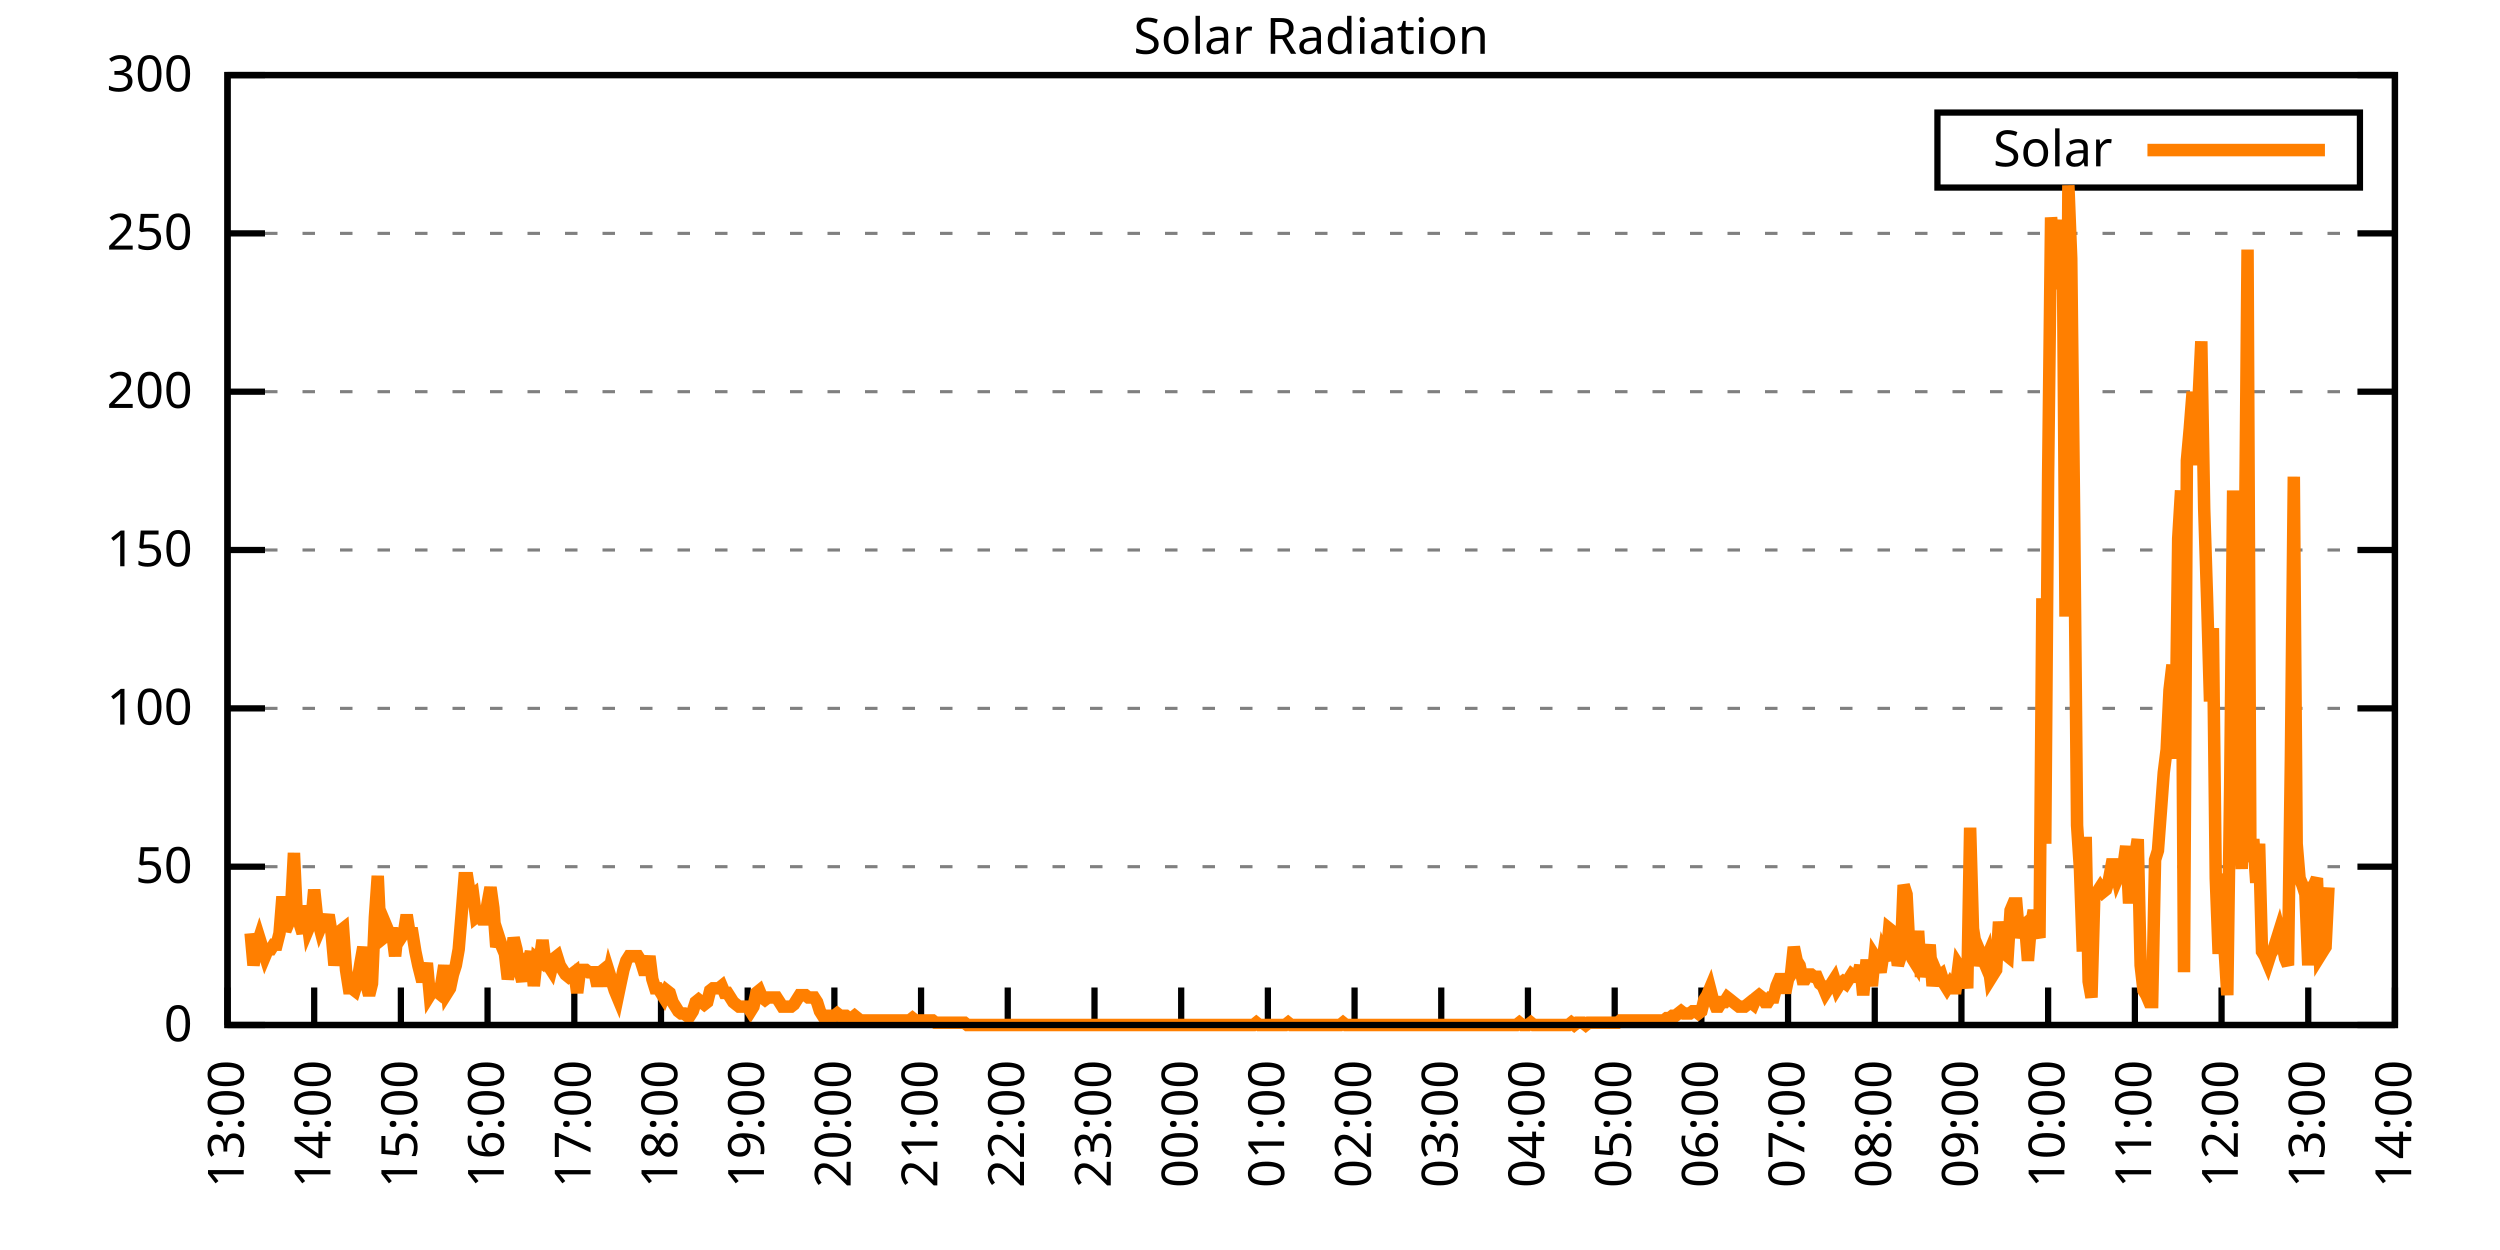
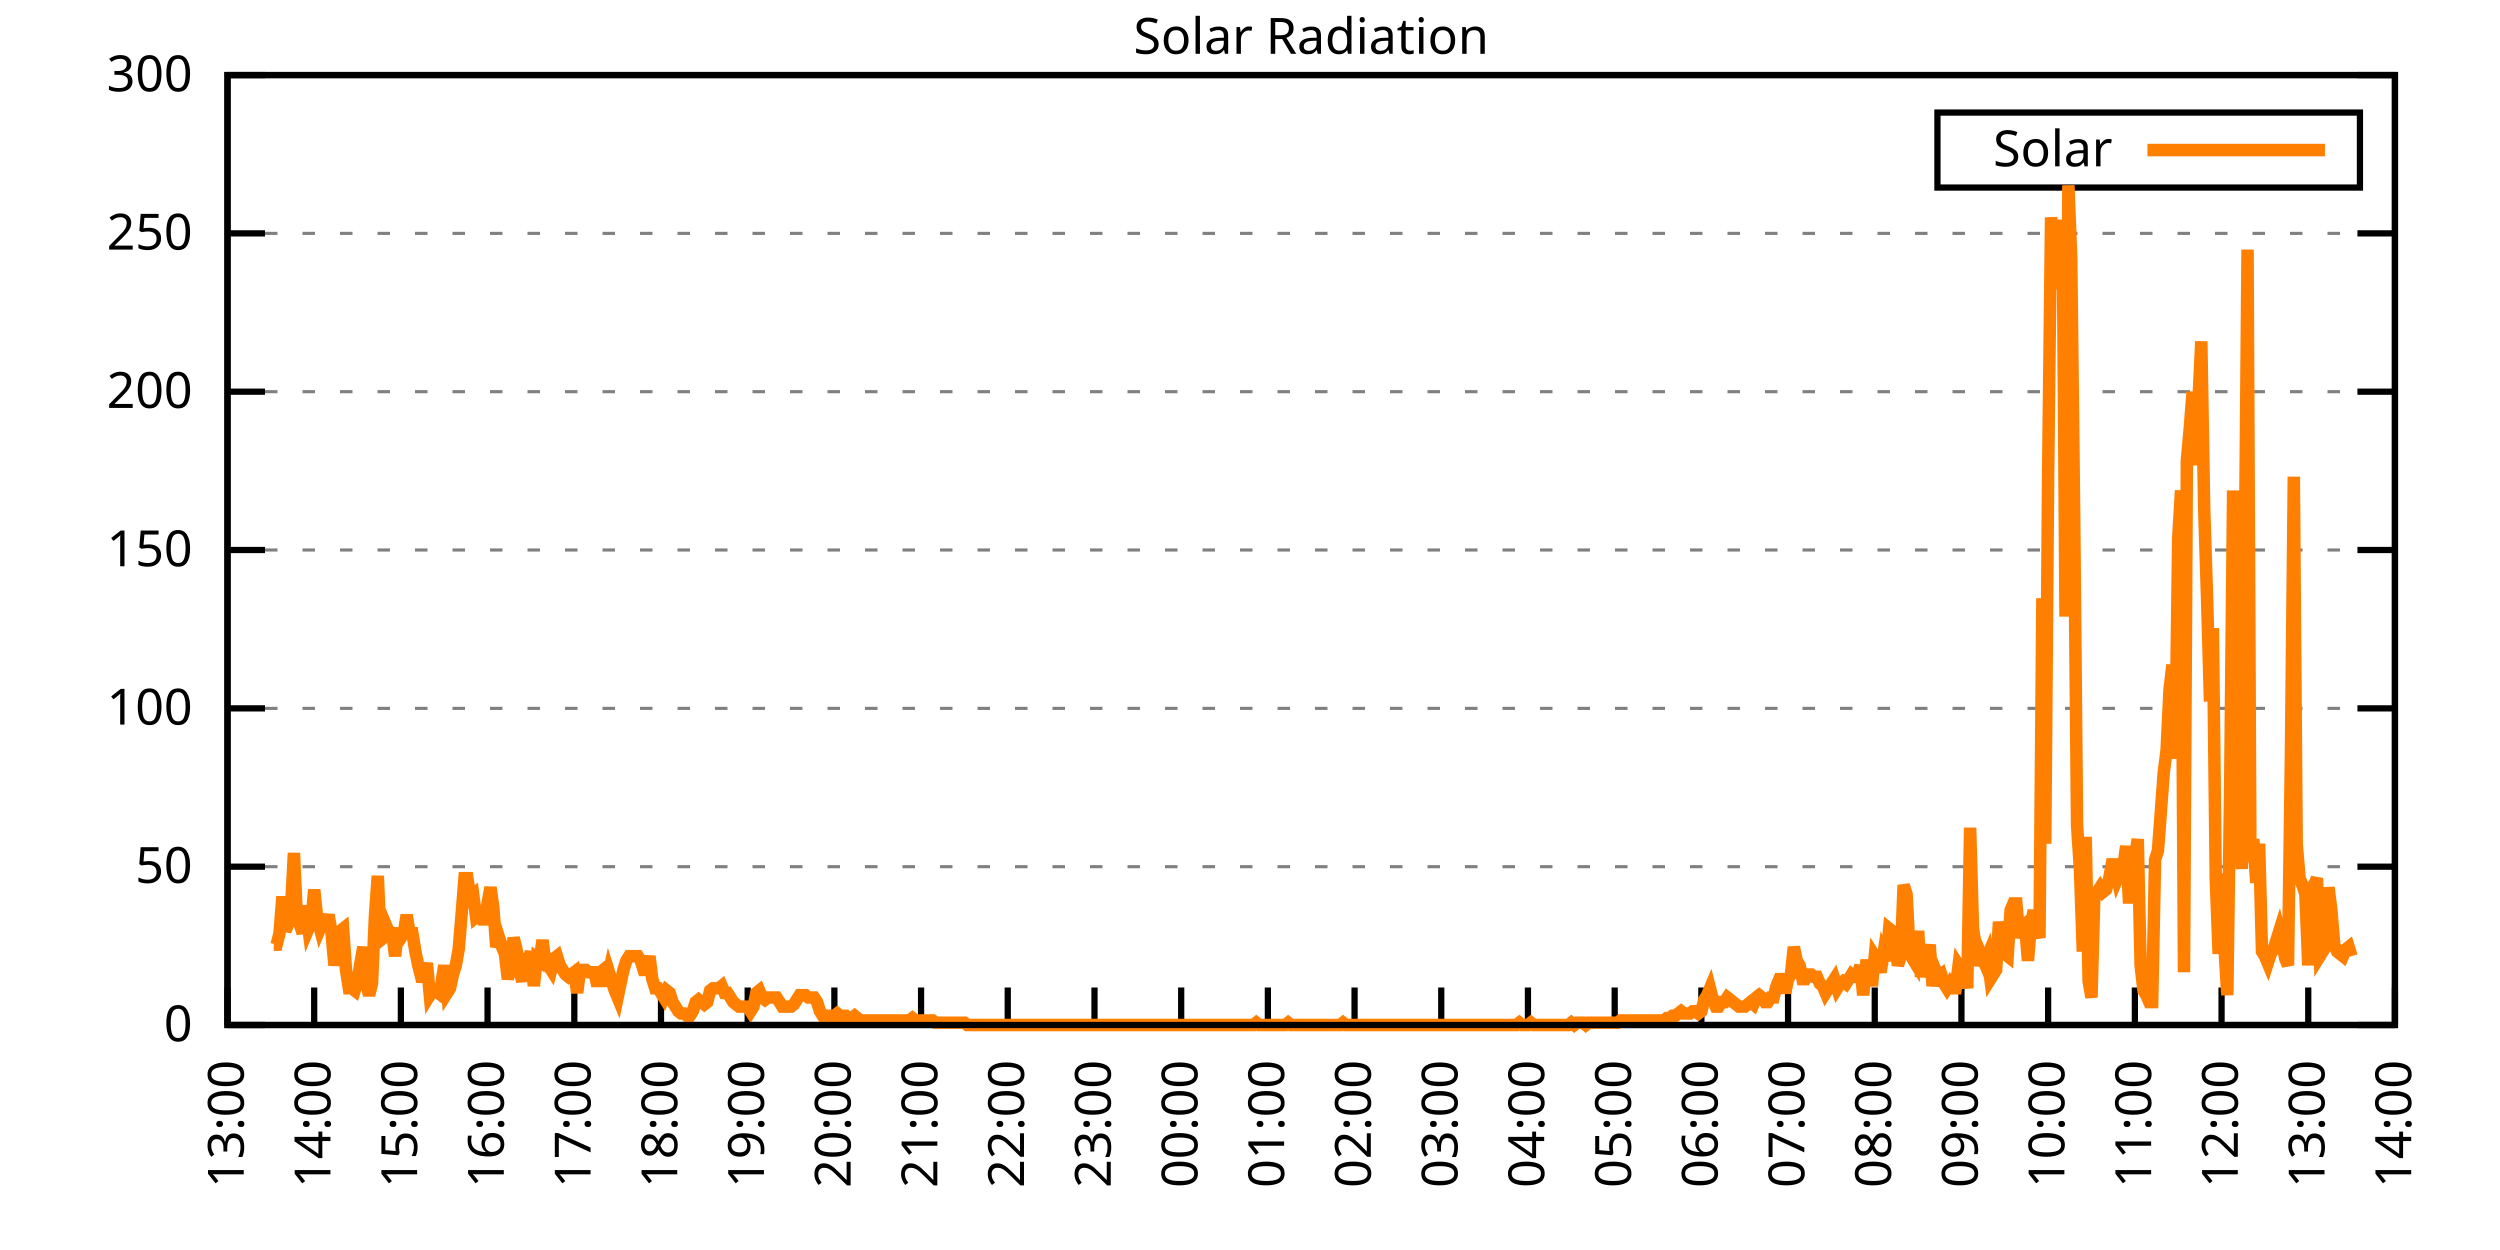
<svg xmlns="http://www.w3.org/2000/svg" xmlns:xlink="http://www.w3.org/1999/xlink" width="400" height="200" viewBox="0 0 400 200">
  <g id="gnuplot_canvas">
    <rect x="0" y="0" width="400" height="200" fill="none" />
    <defs>
      <circle id="gpDot" r="0.5" stroke-width="0.5" stroke="currentColor" />
      <path id="gpPt0" stroke-width="0.333" stroke="currentColor" d="M-1,0 h2 M0,-1 v2" />
      <path id="gpPt1" stroke-width="0.333" stroke="currentColor" d="M-1,-1 L1,1 M1,-1 L-1,1" />
      <path id="gpPt2" stroke-width="0.333" stroke="currentColor" d="M-1,0 L1,0 M0,-1 L0,1 M-1,-1 L1,1 M-1,1 L1,-1" />
      <rect id="gpPt3" stroke-width="0.333" stroke="currentColor" x="-1" y="-1" width="2" height="2" />
      <rect id="gpPt4" stroke-width="0.333" stroke="currentColor" fill="currentColor" x="-1" y="-1" width="2" height="2" />
      <circle id="gpPt5" stroke-width="0.333" stroke="currentColor" cx="0" cy="0" r="1" />
      <use xlink:href="#gpPt5" id="gpPt6" fill="currentColor" stroke="none" />
      <path id="gpPt7" stroke-width="0.333" stroke="currentColor" d="M0,-1.33 L-1.33,0.67 L1.33,0.67 z" />
      <use xlink:href="#gpPt7" id="gpPt8" fill="currentColor" stroke="none" />
      <use xlink:href="#gpPt7" id="gpPt9" stroke="currentColor" transform="rotate(180)" />
      <use xlink:href="#gpPt9" id="gpPt10" fill="currentColor" stroke="none" />
      <use xlink:href="#gpPt3" id="gpPt11" stroke="currentColor" transform="rotate(45)" />
      <use xlink:href="#gpPt11" id="gpPt12" fill="currentColor" stroke="none" />
      <path id="gpPt13" stroke-width="0.333" stroke="currentColor" d="M0,1.330 L1.265,0.411 L0.782,-1.067 L-0.782,-1.076 L-1.265,0.411 z" />
      <use xlink:href="#gpPt13" id="gpPt14" fill="currentColor" stroke="none" />
      <filter id="textbox" filterUnits="objectBoundingBox" x="0" y="0" height="1" width="1">
        <feFlood flood-color="white" flood-opacity="1" result="bgnd" />
        <feComposite in="SourceGraphic" in2="bgnd" operator="atop" />
      </filter>
      <filter id="greybox" filterUnits="objectBoundingBox" x="0" y="0" height="1" width="1">
        <feFlood flood-color="lightgrey" flood-opacity="1" result="grey" />
        <feComposite in="SourceGraphic" in2="grey" operator="atop" />
      </filter>
    </defs>
    <g fill="none" color="white" stroke="currentColor" stroke-width="1.00" stroke-linecap="butt" stroke-linejoin="miter">
</g>
    <g fill="none" color="black" stroke="currentColor" stroke-width="1.00" stroke-linecap="butt" stroke-linejoin="miter">
      <g stroke="none" shape-rendering="crispEdges">
        <polygon fill="rgb(255, 255, 255)" points="36.40,164.00 383.18,164.00 383.18,12.02 36.40,12.02 " />
      </g>
    </g>
    <g fill="none" color="black" stroke="currentColor" stroke-width="1.00" stroke-linecap="butt" stroke-linejoin="miter">
</g>
    <g fill="none" color="black" stroke="black" stroke-width="0.50" stroke-linecap="butt" stroke-linejoin="miter">
</g>
    <g fill="none" color="gray" stroke="currentColor" stroke-width="0.50" stroke-linecap="butt" stroke-linejoin="miter">
      <path stroke="gray" stroke-dasharray="2,4" class="gridline" d="M36.40,164.00 L383.19,164.00  " />
    </g>
    <g fill="none" color="gray" stroke="gray" stroke-width="1.00" stroke-linecap="butt" stroke-linejoin="miter">
</g>
    <g fill="none" color="black" stroke="currentColor" stroke-width="1.00" stroke-linecap="butt" stroke-linejoin="miter">
      <path stroke="black" d="M36.40,164.00 L42.40,164.00 M383.19,164.00 L377.19,164.00  " />
      <g transform="translate(30.80,166.60)" stroke="none" fill="black" font-family="Sans" font-size="8.00" text-anchor="end">
        <text>
          <tspan font-family="Sans"> 0</tspan>
        </text>
      </g>
    </g>
    <g fill="none" color="black" stroke="currentColor" stroke-width="1.00" stroke-linecap="butt" stroke-linejoin="miter">
</g>
    <g fill="none" color="black" stroke="black" stroke-width="0.50" stroke-linecap="butt" stroke-linejoin="miter">
</g>
    <g fill="none" color="gray" stroke="currentColor" stroke-width="0.50" stroke-linecap="butt" stroke-linejoin="miter">
      <path stroke="gray" stroke-dasharray="2,4" class="gridline" d="M36.40,138.67 L383.19,138.67  " />
    </g>
    <g fill="none" color="gray" stroke="gray" stroke-width="1.00" stroke-linecap="butt" stroke-linejoin="miter">
</g>
    <g fill="none" color="black" stroke="currentColor" stroke-width="1.00" stroke-linecap="butt" stroke-linejoin="miter">
      <path stroke="black" d="M36.40,138.67 L42.40,138.67 M383.19,138.67 L377.19,138.67  " />
      <g transform="translate(30.80,141.27)" stroke="none" fill="black" font-family="Sans" font-size="8.00" text-anchor="end">
        <text>
          <tspan font-family="Sans"> 50</tspan>
        </text>
      </g>
    </g>
    <g fill="none" color="black" stroke="currentColor" stroke-width="1.00" stroke-linecap="butt" stroke-linejoin="miter">
</g>
    <g fill="none" color="black" stroke="black" stroke-width="0.50" stroke-linecap="butt" stroke-linejoin="miter">
</g>
    <g fill="none" color="gray" stroke="currentColor" stroke-width="0.50" stroke-linecap="butt" stroke-linejoin="miter">
      <path stroke="gray" stroke-dasharray="2,4" class="gridline" d="M36.40,113.34 L383.19,113.34  " />
    </g>
    <g fill="none" color="gray" stroke="gray" stroke-width="1.00" stroke-linecap="butt" stroke-linejoin="miter">
</g>
    <g fill="none" color="black" stroke="currentColor" stroke-width="1.00" stroke-linecap="butt" stroke-linejoin="miter">
      <path stroke="black" d="M36.40,113.34 L42.40,113.34 M383.19,113.34 L377.19,113.34  " />
      <g transform="translate(30.80,115.94)" stroke="none" fill="black" font-family="Sans" font-size="8.00" text-anchor="end">
        <text>
          <tspan font-family="Sans"> 100</tspan>
        </text>
      </g>
    </g>
    <g fill="none" color="black" stroke="currentColor" stroke-width="1.00" stroke-linecap="butt" stroke-linejoin="miter">
</g>
    <g fill="none" color="black" stroke="black" stroke-width="0.50" stroke-linecap="butt" stroke-linejoin="miter">
</g>
    <g fill="none" color="gray" stroke="currentColor" stroke-width="0.50" stroke-linecap="butt" stroke-linejoin="miter">
      <path stroke="gray" stroke-dasharray="2,4" class="gridline" d="M36.40,88.00 L383.19,88.00  " />
    </g>
    <g fill="none" color="gray" stroke="gray" stroke-width="1.00" stroke-linecap="butt" stroke-linejoin="miter">
</g>
    <g fill="none" color="black" stroke="currentColor" stroke-width="1.00" stroke-linecap="butt" stroke-linejoin="miter">
      <path stroke="black" d="M36.40,88.00 L42.40,88.00 M383.19,88.00 L377.19,88.00  " />
      <g transform="translate(30.80,90.60)" stroke="none" fill="black" font-family="Sans" font-size="8.00" text-anchor="end">
        <text>
          <tspan font-family="Sans"> 150</tspan>
        </text>
      </g>
    </g>
    <g fill="none" color="black" stroke="currentColor" stroke-width="1.00" stroke-linecap="butt" stroke-linejoin="miter">
</g>
    <g fill="none" color="black" stroke="black" stroke-width="0.50" stroke-linecap="butt" stroke-linejoin="miter">
</g>
    <g fill="none" color="gray" stroke="currentColor" stroke-width="0.50" stroke-linecap="butt" stroke-linejoin="miter">
      <path stroke="gray" stroke-dasharray="2,4" class="gridline" d="M36.40,62.67 L383.19,62.67  " />
    </g>
    <g fill="none" color="gray" stroke="gray" stroke-width="1.00" stroke-linecap="butt" stroke-linejoin="miter">
</g>
    <g fill="none" color="black" stroke="currentColor" stroke-width="1.00" stroke-linecap="butt" stroke-linejoin="miter">
      <path stroke="black" d="M36.40,62.67 L42.40,62.67 M383.19,62.67 L377.19,62.67  " />
      <g transform="translate(30.80,65.27)" stroke="none" fill="black" font-family="Sans" font-size="8.00" text-anchor="end">
        <text>
          <tspan font-family="Sans"> 200</tspan>
        </text>
      </g>
    </g>
    <g fill="none" color="black" stroke="currentColor" stroke-width="1.00" stroke-linecap="butt" stroke-linejoin="miter">
</g>
    <g fill="none" color="black" stroke="black" stroke-width="0.50" stroke-linecap="butt" stroke-linejoin="miter">
</g>
    <g fill="none" color="gray" stroke="currentColor" stroke-width="0.50" stroke-linecap="butt" stroke-linejoin="miter">
      <path stroke="gray" stroke-dasharray="2,4" class="gridline" d="M36.40,37.34 L383.19,37.34  " />
    </g>
    <g fill="none" color="gray" stroke="gray" stroke-width="1.00" stroke-linecap="butt" stroke-linejoin="miter">
</g>
    <g fill="none" color="black" stroke="currentColor" stroke-width="1.00" stroke-linecap="butt" stroke-linejoin="miter">
      <path stroke="black" d="M36.40,37.34 L42.40,37.34 M383.19,37.34 L377.19,37.34  " />
      <g transform="translate(30.80,39.94)" stroke="none" fill="black" font-family="Sans" font-size="8.00" text-anchor="end">
        <text>
          <tspan font-family="Sans"> 250</tspan>
        </text>
      </g>
    </g>
    <g fill="none" color="black" stroke="currentColor" stroke-width="1.00" stroke-linecap="butt" stroke-linejoin="miter">
</g>
    <g fill="none" color="black" stroke="black" stroke-width="0.50" stroke-linecap="butt" stroke-linejoin="miter">
</g>
    <g fill="none" color="gray" stroke="currentColor" stroke-width="0.50" stroke-linecap="butt" stroke-linejoin="miter">
      <path stroke="gray" stroke-dasharray="2,4" class="gridline" d="M36.40,12.01 L383.19,12.01  " />
    </g>
    <g fill="none" color="gray" stroke="gray" stroke-width="1.00" stroke-linecap="butt" stroke-linejoin="miter">
</g>
    <g fill="none" color="black" stroke="currentColor" stroke-width="1.00" stroke-linecap="butt" stroke-linejoin="miter">
      <path stroke="black" d="M36.40,12.01 L42.40,12.01 M383.19,12.01 L377.19,12.01  " />
      <g transform="translate(30.80,14.61)" stroke="none" fill="black" font-family="Sans" font-size="8.00" text-anchor="end">
        <text>
          <tspan font-family="Sans"> 300</tspan>
        </text>
      </g>
    </g>
    <g fill="none" color="black" stroke="currentColor" stroke-width="1.00" stroke-linecap="butt" stroke-linejoin="miter">
      <path stroke="black" d="M36.40,164.00 L36.40,158.00  " />
      <g transform="translate(39.00,169.60) rotate(270.00)" stroke="none" fill="black" font-family="Sans" font-size="8.00" text-anchor="end">
        <text>
          <tspan font-family="Sans">13:00</tspan>
        </text>
      </g>
    </g>
    <g fill="none" color="black" stroke="currentColor" stroke-width="1.00" stroke-linecap="butt" stroke-linejoin="miter">
      <path stroke="black" d="M50.27,164.00 L50.27,158.00  " />
      <g transform="translate(52.87,169.60) rotate(270.00)" stroke="none" fill="black" font-family="Sans" font-size="8.00" text-anchor="end">
        <text>
          <tspan font-family="Sans">14:00</tspan>
        </text>
      </g>
    </g>
    <g fill="none" color="black" stroke="currentColor" stroke-width="1.00" stroke-linecap="butt" stroke-linejoin="miter">
      <path stroke="black" d="M64.14,164.00 L64.14,158.00  " />
      <g transform="translate(66.74,169.60) rotate(270.00)" stroke="none" fill="black" font-family="Sans" font-size="8.00" text-anchor="end">
        <text>
          <tspan font-family="Sans">15:00</tspan>
        </text>
      </g>
    </g>
    <g fill="none" color="black" stroke="currentColor" stroke-width="1.00" stroke-linecap="butt" stroke-linejoin="miter">
      <path stroke="black" d="M78.01,164.00 L78.01,158.00  " />
      <g transform="translate(80.61,169.60) rotate(270.00)" stroke="none" fill="black" font-family="Sans" font-size="8.00" text-anchor="end">
        <text>
          <tspan font-family="Sans">16:00</tspan>
        </text>
      </g>
    </g>
    <g fill="none" color="black" stroke="currentColor" stroke-width="1.00" stroke-linecap="butt" stroke-linejoin="miter">
      <path stroke="black" d="M91.89,164.00 L91.89,158.00  " />
      <g transform="translate(94.49,169.60) rotate(270.00)" stroke="none" fill="black" font-family="Sans" font-size="8.00" text-anchor="end">
        <text>
          <tspan font-family="Sans">17:00</tspan>
        </text>
      </g>
    </g>
    <g fill="none" color="black" stroke="currentColor" stroke-width="1.00" stroke-linecap="butt" stroke-linejoin="miter">
      <path stroke="black" d="M105.76,164.00 L105.76,158.00  " />
      <g transform="translate(108.36,169.60) rotate(270.00)" stroke="none" fill="black" font-family="Sans" font-size="8.00" text-anchor="end">
        <text>
          <tspan font-family="Sans">18:00</tspan>
        </text>
      </g>
    </g>
    <g fill="none" color="black" stroke="currentColor" stroke-width="1.00" stroke-linecap="butt" stroke-linejoin="miter">
      <path stroke="black" d="M119.63,164.00 L119.63,158.00  " />
      <g transform="translate(122.23,169.60) rotate(270.00)" stroke="none" fill="black" font-family="Sans" font-size="8.00" text-anchor="end">
        <text>
          <tspan font-family="Sans">19:00</tspan>
        </text>
      </g>
    </g>
    <g fill="none" color="black" stroke="currentColor" stroke-width="1.00" stroke-linecap="butt" stroke-linejoin="miter">
      <path stroke="black" d="M133.50,164.00 L133.50,158.00  " />
      <g transform="translate(136.10,169.60) rotate(270.00)" stroke="none" fill="black" font-family="Sans" font-size="8.00" text-anchor="end">
        <text>
          <tspan font-family="Sans">20:00</tspan>
        </text>
      </g>
    </g>
    <g fill="none" color="black" stroke="currentColor" stroke-width="1.00" stroke-linecap="butt" stroke-linejoin="miter">
      <path stroke="black" d="M147.37,164.00 L147.37,158.00  " />
      <g transform="translate(149.97,169.60) rotate(270.00)" stroke="none" fill="black" font-family="Sans" font-size="8.00" text-anchor="end">
        <text>
          <tspan font-family="Sans">21:00</tspan>
        </text>
      </g>
    </g>
    <g fill="none" color="black" stroke="currentColor" stroke-width="1.00" stroke-linecap="butt" stroke-linejoin="miter">
      <path stroke="black" d="M161.24,164.00 L161.24,158.00  " />
      <g transform="translate(163.84,169.60) rotate(270.00)" stroke="none" fill="black" font-family="Sans" font-size="8.00" text-anchor="end">
        <text>
          <tspan font-family="Sans">22:00</tspan>
        </text>
      </g>
    </g>
    <g fill="none" color="black" stroke="currentColor" stroke-width="1.00" stroke-linecap="butt" stroke-linejoin="miter">
      <path stroke="black" d="M175.12,164.00 L175.12,158.00  " />
      <g transform="translate(177.72,169.60) rotate(270.00)" stroke="none" fill="black" font-family="Sans" font-size="8.00" text-anchor="end">
        <text>
          <tspan font-family="Sans">23:00</tspan>
        </text>
      </g>
    </g>
    <g fill="none" color="black" stroke="currentColor" stroke-width="1.00" stroke-linecap="butt" stroke-linejoin="miter">
      <path stroke="black" d="M188.99,164.00 L188.99,158.00  " />
      <g transform="translate(191.59,169.60) rotate(270.00)" stroke="none" fill="black" font-family="Sans" font-size="8.00" text-anchor="end">
        <text>
          <tspan font-family="Sans">00:00</tspan>
        </text>
      </g>
    </g>
    <g fill="none" color="black" stroke="currentColor" stroke-width="1.00" stroke-linecap="butt" stroke-linejoin="miter">
      <path stroke="black" d="M202.86,164.00 L202.86,158.00  " />
      <g transform="translate(205.46,169.60) rotate(270.00)" stroke="none" fill="black" font-family="Sans" font-size="8.00" text-anchor="end">
        <text>
          <tspan font-family="Sans">01:00</tspan>
        </text>
      </g>
    </g>
    <g fill="none" color="black" stroke="currentColor" stroke-width="1.00" stroke-linecap="butt" stroke-linejoin="miter">
      <path stroke="black" d="M216.73,164.00 L216.73,158.00  " />
      <g transform="translate(219.33,169.60) rotate(270.00)" stroke="none" fill="black" font-family="Sans" font-size="8.00" text-anchor="end">
        <text>
          <tspan font-family="Sans">02:00</tspan>
        </text>
      </g>
    </g>
    <g fill="none" color="black" stroke="currentColor" stroke-width="1.00" stroke-linecap="butt" stroke-linejoin="miter">
      <path stroke="black" d="M230.60,164.00 L230.60,158.00  " />
      <g transform="translate(233.20,169.60) rotate(270.00)" stroke="none" fill="black" font-family="Sans" font-size="8.00" text-anchor="end">
        <text>
          <tspan font-family="Sans">03:00</tspan>
        </text>
      </g>
    </g>
    <g fill="none" color="black" stroke="currentColor" stroke-width="1.00" stroke-linecap="butt" stroke-linejoin="miter">
      <path stroke="black" d="M244.47,164.00 L244.47,158.00  " />
      <g transform="translate(247.07,169.60) rotate(270.00)" stroke="none" fill="black" font-family="Sans" font-size="8.00" text-anchor="end">
        <text>
          <tspan font-family="Sans">04:00</tspan>
        </text>
      </g>
    </g>
    <g fill="none" color="black" stroke="currentColor" stroke-width="1.00" stroke-linecap="butt" stroke-linejoin="miter">
      <path stroke="black" d="M258.35,164.00 L258.35,158.00  " />
      <g transform="translate(260.95,169.60) rotate(270.00)" stroke="none" fill="black" font-family="Sans" font-size="8.00" text-anchor="end">
        <text>
          <tspan font-family="Sans">05:00</tspan>
        </text>
      </g>
    </g>
    <g fill="none" color="black" stroke="currentColor" stroke-width="1.00" stroke-linecap="butt" stroke-linejoin="miter">
      <path stroke="black" d="M272.22,164.00 L272.22,158.00  " />
      <g transform="translate(274.82,169.60) rotate(270.00)" stroke="none" fill="black" font-family="Sans" font-size="8.00" text-anchor="end">
        <text>
          <tspan font-family="Sans">06:00</tspan>
        </text>
      </g>
    </g>
    <g fill="none" color="black" stroke="currentColor" stroke-width="1.00" stroke-linecap="butt" stroke-linejoin="miter">
      <path stroke="black" d="M286.09,164.00 L286.09,158.00  " />
      <g transform="translate(288.69,169.60) rotate(270.00)" stroke="none" fill="black" font-family="Sans" font-size="8.00" text-anchor="end">
        <text>
          <tspan font-family="Sans">07:00</tspan>
        </text>
      </g>
    </g>
    <g fill="none" color="black" stroke="currentColor" stroke-width="1.00" stroke-linecap="butt" stroke-linejoin="miter">
      <path stroke="black" d="M299.96,164.00 L299.96,158.00  " />
      <g transform="translate(302.56,169.60) rotate(270.00)" stroke="none" fill="black" font-family="Sans" font-size="8.00" text-anchor="end">
        <text>
          <tspan font-family="Sans">08:00</tspan>
        </text>
      </g>
    </g>
    <g fill="none" color="black" stroke="currentColor" stroke-width="1.00" stroke-linecap="butt" stroke-linejoin="miter">
      <path stroke="black" d="M313.83,164.00 L313.83,158.00  " />
      <g transform="translate(316.43,169.60) rotate(270.00)" stroke="none" fill="black" font-family="Sans" font-size="8.00" text-anchor="end">
        <text>
          <tspan font-family="Sans">09:00</tspan>
        </text>
      </g>
    </g>
    <g fill="none" color="black" stroke="currentColor" stroke-width="1.00" stroke-linecap="butt" stroke-linejoin="miter">
      <path stroke="black" d="M327.70,164.00 L327.70,158.00  " />
      <g transform="translate(330.30,169.60) rotate(270.00)" stroke="none" fill="black" font-family="Sans" font-size="8.00" text-anchor="end">
        <text>
          <tspan font-family="Sans">10:00</tspan>
        </text>
      </g>
    </g>
    <g fill="none" color="black" stroke="currentColor" stroke-width="1.00" stroke-linecap="butt" stroke-linejoin="miter">
      <path stroke="black" d="M341.58,164.00 L341.58,158.00  " />
      <g transform="translate(344.18,169.60) rotate(270.00)" stroke="none" fill="black" font-family="Sans" font-size="8.00" text-anchor="end">
        <text>
          <tspan font-family="Sans">11:00</tspan>
        </text>
      </g>
    </g>
    <g fill="none" color="black" stroke="currentColor" stroke-width="1.00" stroke-linecap="butt" stroke-linejoin="miter">
      <path stroke="black" d="M355.45,164.00 L355.45,158.00  " />
      <g transform="translate(358.05,169.60) rotate(270.00)" stroke="none" fill="black" font-family="Sans" font-size="8.00" text-anchor="end">
        <text>
          <tspan font-family="Sans">12:00</tspan>
        </text>
      </g>
    </g>
    <g fill="none" color="black" stroke="currentColor" stroke-width="1.00" stroke-linecap="butt" stroke-linejoin="miter">
      <path stroke="black" d="M369.32,164.00 L369.32,158.00  " />
      <g transform="translate(371.92,169.60) rotate(270.00)" stroke="none" fill="black" font-family="Sans" font-size="8.00" text-anchor="end">
        <text>
          <tspan font-family="Sans">13:00</tspan>
        </text>
      </g>
    </g>
    <g fill="none" color="black" stroke="currentColor" stroke-width="1.00" stroke-linecap="butt" stroke-linejoin="miter">
      <path stroke="black" d="M383.19,164.00 L383.19,158.00  " />
      <g transform="translate(385.79,169.60) rotate(270.00)" stroke="none" fill="black" font-family="Sans" font-size="8.00" text-anchor="end">
        <text>
          <tspan font-family="Sans">14:00</tspan>
        </text>
      </g>
    </g>
    <g fill="none" color="black" stroke="currentColor" stroke-width="1.00" stroke-linecap="butt" stroke-linejoin="miter">
</g>
    <g fill="none" color="black" stroke="currentColor" stroke-width="1.00" stroke-linecap="butt" stroke-linejoin="miter">
      <path stroke="black" d="M36.40,12.01 L36.40,164.00 L383.19,164.00 L383.19,12.01 L36.40,12.01 Z  " />
    </g>
    <g fill="none" color="black" stroke="currentColor" stroke-width="1.00" stroke-linecap="butt" stroke-linejoin="miter">
</g>
    <g fill="none" color="black" stroke="currentColor" stroke-width="1.00" stroke-linecap="butt" stroke-linejoin="miter">
      <path stroke="black" d="M309.99,30.01 L309.99,18.01 L377.59,18.01 L377.59,30.01 L309.99,30.01 Z  " />
    </g>
    <g id="Solar_Radiation_plot_1">
      <g fill="none" color="white" stroke="black" stroke-width="2.00" stroke-linecap="butt" stroke-linejoin="miter">
</g>
      <g fill="none" color="black" stroke="currentColor" stroke-width="2.00" stroke-linecap="butt" stroke-linejoin="miter">
        <g transform="translate(337.99,26.61)" stroke="none" fill="black" font-family="Sans" font-size="8.00" text-anchor="end">
          <text>
            <tspan font-family="Sans">Solar</tspan>
          </text>
        </g>
      </g>
      <g fill="none" color="black" stroke="currentColor" stroke-width="2.00" stroke-linecap="butt" stroke-linejoin="miter">
-         <path stroke="rgb(255, 127,   0)" d="M343.59,24.01 L371.99,24.01 M40.10,149.32 L40.56,154.46 L41.02,151.52 L41.49,150.05 L41.95,151.52 L42.41,152.99   L42.87,151.89 L43.34,151.89 L43.80,151.15 L44.26,151.15 L44.72,149.32 L45.19,143.44 L45.65,148.95 L46.11,147.85   L46.57,145.28 L47.03,136.47 L47.50,146.75 L47.96,147.85 L48.42,149.32 L48.88,144.91 L49.35,148.58 L49.81,147.48   L50.27,142.34 L50.73,146.75 L51.20,148.58 L51.66,147.48 L52.12,147.85 L52.58,146.38 L53.05,149.32 L53.51,154.46   L53.97,151.52 L54.43,148.95 L54.90,148.58 L55.36,155.19 L55.82,158.13 L56.28,158.13 L56.75,158.49 L57.21,157.03   L57.67,154.09 L58.13,151.52 L58.59,157.39 L59.06,159.23 L59.52,157.39 L59.98,146.75 L60.44,140.14 L60.91,150.42   L61.37,150.05 L61.83,148.22 L62.29,149.32 L62.76,149.32 L63.22,152.99 L63.68,148.58 L64.14,150.05 L64.61,149.32   L65.07,146.38 L65.53,149.32 L65.99,149.32 L66.46,152.25 L66.92,154.46 L67.38,156.29 L67.84,156.29 L68.30,154.09   L68.77,159.23 L69.23,158.49 L69.69,158.49 L70.15,158.86 L70.62,157.39 L71.08,154.46 L71.54,158.86 L72.00,158.13   L72.47,155.92 L72.93,154.46 L73.39,151.89 L73.85,146.38 L74.32,140.51 L74.78,140.51 L75.24,143.44 L75.70,143.08   L76.17,146.75 L76.63,146.38 L77.09,147.11 L77.55,147.11 L78.01,144.55 L78.48,141.98 L78.94,145.28 L79.40,151.52   L79.86,150.05 L80.33,151.52 L80.79,152.62 L81.25,156.66 L81.71,154.46 L82.18,150.05 L82.64,151.89 L83.10,155.19   L83.56,157.03 L84.03,152.62 L84.49,154.09 L84.95,152.25 L85.41,157.76 L85.88,153.35 L86.34,153.72 L86.80,150.42   L87.26,154.09 L87.72,154.46 L88.19,155.19 L88.65,153.35 L89.11,152.99 L89.57,154.46 L90.04,155.19 L90.50,155.92   L90.96,156.29 L91.42,155.92 L91.89,155.56 L92.35,158.86 L92.81,155.19 L93.27,155.19 L93.74,155.19 L94.20,155.56   L94.66,155.56 L95.12,155.56 L95.59,157.76 L96.05,155.56 L96.51,155.19 L96.97,157.76 L97.44,155.56 L97.90,157.03   L98.36,158.49 L98.82,159.60 L99.28,157.39 L99.75,155.19 L100.21,153.72 L100.67,152.99 L101.13,152.99 L101.60,152.99   L102.06,152.99 L102.52,153.72 L102.98,155.19 L103.45,155.19 L103.91,152.99 L104.37,156.66 L104.83,158.13 L105.30,158.13   L105.76,158.86 L106.22,159.60 L106.68,158.49 L107.15,158.86 L107.61,160.33 L108.07,161.06 L108.53,161.80 L108.99,162.16   L109.46,162.16 L109.92,162.53 L110.38,162.53 L110.84,161.80 L111.31,160.33 L111.77,159.96 L112.23,160.33 L112.69,160.70   L113.16,160.33 L113.62,158.49 L114.08,158.13 L114.54,158.13 L115.01,158.13 L115.47,157.76 L115.93,158.86 L116.39,158.86   L116.86,159.60 L117.32,160.33 L117.78,160.70 L118.24,161.06 L118.70,161.06 L119.17,161.06 L119.63,161.06 L120.09,161.80   L120.55,161.06 L121.02,158.86 L121.48,158.49 L121.94,159.60 L122.40,159.96 L122.87,159.60 L123.33,159.60 L123.79,159.60   L124.25,159.60 L124.72,160.33 L125.18,161.06 L125.64,161.06 L126.10,161.06 L126.57,161.06 L127.03,160.70 L127.49,159.96   L127.95,159.23 L128.41,159.23 L128.88,159.23 L129.34,159.60 L129.80,159.60 L130.26,159.60 L130.73,160.33 L131.19,161.80   L131.65,162.53 L132.11,162.53 L132.58,162.53 L133.04,162.53 L133.50,162.53 L133.96,162.16 L134.43,162.53 L134.89,162.53   L135.35,162.53 L135.81,162.90 L136.28,162.90 L136.74,162.53 L137.20,162.90 L137.66,163.27 L138.13,163.27 L138.59,163.27   L139.05,163.27 L139.51,163.27 L139.97,163.27 L140.44,163.27 L140.90,163.27 L141.36,163.27 L141.82,163.27 L142.29,163.27   L142.75,163.27 L143.21,163.27 L143.67,163.27 L144.14,163.27 L144.60,163.27 L145.06,163.27 L145.52,163.27 L145.99,162.90   L146.45,163.27 L146.91,163.27 L147.37,163.27 L147.84,163.27 L148.30,163.27 L148.76,163.27 L149.22,163.27 L149.68,163.63   L150.15,163.63 L150.61,163.63 L151.07,163.63 L151.53,163.63 L152.00,163.63 L152.46,163.63 L152.92,163.63 L153.38,163.63   L153.85,163.63 L154.31,163.63 L154.77,164.00 L155.23,164.00 L155.70,164.00 L156.16,164.00 L156.62,164.00 L157.08,164.00   L157.55,164.00 L158.01,164.00 L158.47,164.00 L158.93,164.00 L159.39,164.00 L159.86,164.00 L160.32,164.00 L160.78,164.00   L161.24,164.00 L161.71,164.00 L162.17,164.00 L162.63,164.00 L163.09,164.00 L163.56,164.00 L164.02,164.00 L164.48,164.00   L164.94,164.00 L165.41,164.00 L165.87,164.00 L166.33,164.00 L166.79,164.00 L167.26,164.00 L167.72,164.00 L168.18,164.00   L168.64,164.00 L169.10,164.00 L169.57,164.00 L170.03,164.00 L170.49,164.00 L170.95,164.00 L171.42,164.00 L171.88,164.00   L172.34,164.00 L172.80,164.00 L173.27,164.00 L173.73,164.00 L174.19,164.00 L174.65,164.00 L175.12,164.00 L175.58,164.00   L176.04,164.00 L176.50,164.00 L176.97,164.00 L177.43,164.00 L177.89,164.00 L178.35,164.00 L178.82,164.00 L179.28,164.00   L179.74,164.00 L180.20,164.00 L180.66,164.00 L181.13,164.00 L181.59,164.00 L182.05,164.00 L182.51,164.00 L182.98,164.00   L183.44,164.00 L183.90,164.00 L184.36,164.00 L184.83,164.00 L185.29,164.00 L185.75,164.00 L186.21,164.00 L186.68,164.00   L187.14,164.00 L187.60,164.00 L188.06,164.00 L188.53,164.00 L188.99,164.00 L189.45,164.00 L189.91,164.00 L190.37,164.00   L190.84,164.00 L191.30,164.00 L191.76,164.00 L192.22,164.00 L192.69,164.00 L193.15,164.00 L193.61,164.00 L194.07,164.00   L194.54,164.00 L195.00,164.00 L195.46,164.00 L195.92,164.00 L196.39,164.00 L196.85,164.00 L197.31,164.00 L197.77,164.00   L198.24,164.00 L198.70,164.00 L199.16,164.00 L199.62,164.00 L200.08,164.00 L200.55,164.00 L201.01,163.63 L201.47,164.00   L201.93,164.00 L202.40,164.00 L202.86,164.00 L203.32,164.00 L203.78,164.00 L204.25,164.00 L204.71,164.00 L205.17,164.00   L205.63,164.00 L206.10,163.63 L206.56,164.00 L207.02,164.00 L207.48,164.00 L207.95,164.00 L208.41,164.00 L208.87,164.00   L209.33,164.00 L209.80,164.00 L210.26,164.00 L210.72,164.00 L211.18,164.00 L211.64,164.00 L212.11,164.00 L212.57,164.00   L213.03,164.00 L213.49,164.00 L213.96,164.00 L214.42,164.00 L214.88,163.63 L215.34,164.00 L215.81,164.00 L216.27,164.00   L216.73,164.00 L217.19,164.00 L217.66,164.00 L218.12,164.00 L218.58,164.00 L219.04,164.00 L219.51,164.00 L219.97,164.00   L220.43,164.00 L220.89,164.00 L221.35,164.00 L221.82,164.00 L222.28,164.00 L222.74,164.00 L223.20,164.00 L223.67,164.00   L224.13,164.00 L224.59,164.00 L225.05,164.00 L225.52,164.00 L225.98,164.00 L226.44,164.00 L226.90,164.00 L227.37,164.00   L227.83,164.00 L228.29,164.00 L228.75,164.00 L229.22,164.00 L229.68,164.00 L230.14,164.00 L230.60,164.00 L231.06,164.00   L231.53,164.00 L231.99,164.00 L232.45,164.00 L232.91,164.00 L233.38,164.00 L233.84,164.00 L234.30,164.00 L234.76,164.00   L235.23,164.00 L235.69,164.00 L236.15,164.00 L236.61,164.00 L237.08,164.00 L237.54,164.00 L238.00,164.00 L238.46,164.00   L238.93,164.00 L239.39,164.00 L239.85,164.00 L240.31,164.00 L240.77,164.00 L241.24,164.00 L241.70,164.00 L242.16,164.00   L242.62,164.00 L243.09,163.63 L243.55,164.00 L244.01,164.00 L244.47,164.00 L244.94,163.63 L245.40,164.00 L245.86,164.00   L246.32,164.00 L246.79,164.00 L247.25,164.00 L247.71,164.00 L248.17,164.00 L248.64,164.00 L249.10,164.00 L249.56,164.00   L250.02,164.00 L250.49,164.00 L250.95,164.00 L251.41,163.63 L251.87,164.00 L252.33,163.63 L252.80,163.63 L253.26,163.63   L253.72,164.00 L254.18,163.63 L254.65,163.63 L255.11,163.63 L255.57,163.63 L256.03,163.63 L256.50,163.63 L256.96,163.63   L257.42,163.63 L257.88,163.63 L258.35,163.63 L258.81,163.63 L259.27,163.27 L259.73,163.27 L260.20,163.27 L260.66,163.27   L261.12,163.27 L261.58,163.27 L262.04,163.27 L262.51,163.27 L262.97,163.27 L263.43,163.27 L263.89,163.27 L264.36,163.27   L264.82,163.27 L265.28,163.27 L265.74,163.27 L266.21,163.27 L266.67,162.90 L267.13,162.90 L267.59,162.53 L268.06,162.53   L268.52,162.16 L268.98,161.80 L269.44,162.16 L269.91,162.16 L270.37,162.16 L270.83,161.80 L271.29,161.80 L271.75,162.16   L272.22,161.80 L272.68,159.96 L273.14,159.23 L273.60,158.13 L274.07,159.96 L274.53,161.06 L274.99,161.06 L275.45,160.33   L275.92,160.33 L276.38,159.60 L276.84,159.96 L277.30,160.33 L277.77,160.70 L278.23,161.06 L278.69,161.06 L279.15,161.06   L279.62,160.70 L280.08,160.33 L280.54,160.70 L281.00,159.60 L281.46,159.23 L281.93,159.60 L282.39,160.33 L282.85,160.33   L283.31,159.60 L283.78,159.60 L284.24,157.76 L284.70,156.66 L285.16,156.66 L285.63,158.86 L286.09,156.66 L286.55,155.92   L287.01,151.52 L287.48,153.72 L287.94,154.46 L288.40,156.66 L288.86,156.66 L289.33,155.92 L289.79,155.92 L290.25,156.29   L290.71,156.29 L291.18,157.39 L291.64,157.76 L292.10,158.86 L292.56,158.13 L293.02,157.39 L293.49,156.66 L293.95,158.13   L294.41,157.39 L294.87,157.03 L295.34,157.39 L295.80,156.66 L296.26,155.92 L296.72,156.29 L297.19,156.29 L297.65,154.46   L298.11,159.23 L298.57,154.46 L299.04,154.46 L299.50,157.76 L299.96,152.99 L300.42,153.72 L300.89,155.56 L301.35,152.62   L301.81,153.72 L302.27,148.58 L302.73,148.95 L303.20,150.79 L303.66,154.46 L304.12,152.99 L304.58,141.61 L305.05,143.08   L305.51,151.89 L305.97,153.35 L306.43,154.09 L306.90,148.95 L307.36,156.29 L307.82,153.72 L308.28,153.72 L308.75,151.15   L309.21,157.76 L309.67,155.19 L310.13,156.29 L310.60,155.92 L311.06,157.39 L311.52,158.13 L311.98,157.39 L312.44,158.13   L312.91,158.13 L313.37,154.46 L313.83,155.19 L314.29,154.82 L314.76,158.13 L315.22,132.43 L315.68,148.58 L316.14,151.52   L316.61,154.46 L317.07,152.99 L317.53,154.09 L317.99,152.99 L318.46,156.66 L318.92,155.92 L319.38,155.19 L319.84,147.48   L320.31,151.52 L320.77,152.62 L321.23,152.99 L321.69,145.65 L322.15,144.55 L322.62,144.55 L323.08,150.05 L323.54,148.22   L324.00,147.85 L324.47,153.72 L324.93,148.22 L325.39,145.65 L325.85,148.58 L326.32,150.05 L326.78,95.72 L327.24,135.00   L327.70,75.90 L328.17,34.79 L328.63,39.19 L329.09,46.17 L329.55,44.33 L330.02,35.16 L330.48,98.66 L330.94,29.65   L331.40,41.40 L331.87,82.88 L332.33,132.06 L332.79,139.04 L333.25,152.25 L333.71,133.90 L334.18,157.03 L334.64,159.60   L335.10,143.08 L335.56,142.71 L336.03,141.98 L336.49,142.71 L336.95,142.34 L337.41,140.87 L337.88,138.30 L338.34,138.30   L338.80,140.51 L339.26,139.41 L339.73,138.67 L340.19,135.37 L340.65,144.55 L341.11,137.57 L341.58,137.20 L342.04,134.27   L342.50,154.46 L342.96,158.49 L343.42,159.23 L343.89,160.33 L344.35,160.33 L344.81,137.57 L345.27,136.10 L345.74,129.86   L346.20,123.62 L346.66,119.95 L347.12,110.41 L347.59,106.37 L348.05,121.42 L348.51,86.18 L348.97,78.47 L349.44,155.56   L349.90,73.70 L350.36,68.56 L350.82,62.69 L351.29,74.43 L351.75,64.16 L352.21,54.61 L352.67,81.41 L353.13,95.72   L353.60,112.24 L354.06,100.50 L354.52,140.51 L354.98,152.62 L355.45,139.77 L355.91,151.52 L356.37,159.23 L356.83,125.46   L357.30,78.47 L357.76,123.62 L358.22,126.93 L358.68,139.04 L359.15,92.42 L359.61,39.93 L360.07,137.94 L360.53,134.27   L361.00,141.24 L361.46,135.00 L361.92,152.25 L362.38,152.99 L362.84,154.09 L363.31,152.62 L363.77,151.89 L364.23,150.42   L364.69,148.95 L365.16,150.79 L365.62,153.35 L366.08,154.46 L366.54,121.42 L367.01,76.27 L367.47,135.00 L367.93,140.51   L368.39,141.61 L368.86,143.08 L369.32,154.46 L369.78,141.98 L370.24,141.61 L370.71,140.51 L371.17,152.99 L371.63,152.25   L372.09,151.52 L372.56,141.98  " />
+         <path stroke="rgb(255, 127,   0)" d="M343.59,24.01 L371.99,24.01 M43.80,151.15 L44.26,151.15 L44.72,149.32 L45.19,143.44 L45.65,148.95 L46.11,147.85   L46.57,145.28 L47.03,136.47 L47.50,146.75 L47.96,147.85 L48.42,149.32 L48.88,144.91 L49.35,148.58 L49.81,147.48   L50.27,142.34 L50.73,146.75 L51.20,148.58 L51.66,147.48 L52.12,147.85 L52.58,146.38 L53.05,149.32 L53.51,154.46   L53.97,151.52 L54.43,148.95 L54.90,148.58 L55.36,155.19 L55.82,158.13 L56.28,158.13 L56.75,158.49 L57.21,157.03   L57.67,154.09 L58.13,151.52 L58.59,157.39 L59.06,159.23 L59.52,157.39 L59.98,146.75 L60.44,140.14 L60.91,150.42   L61.37,150.05 L61.83,148.22 L62.29,149.32 L62.76,149.32 L63.22,152.99 L63.68,148.58 L64.14,150.05 L64.61,149.32   L65.07,146.38 L65.53,149.32 L65.99,149.32 L66.46,152.25 L66.92,154.46 L67.38,156.29 L67.84,156.29 L68.30,154.09   L68.77,159.23 L69.23,158.49 L69.69,158.49 L70.15,158.86 L70.62,157.39 L71.08,154.46 L71.54,158.86 L72.00,158.13   L72.47,155.92 L72.93,154.46 L73.39,151.89 L73.85,146.38 L74.32,140.51 L74.78,140.51 L75.24,143.44 L75.70,143.08   L76.17,146.75 L76.63,146.38 L77.09,147.11 L77.55,147.11 L78.01,144.55 L78.48,141.98 L78.94,145.28 L79.40,151.52   L79.86,150.05 L80.33,151.52 L80.79,152.62 L81.25,156.66 L81.71,154.46 L82.18,150.05 L82.64,151.89 L83.10,155.19   L83.56,157.03 L84.03,152.62 L84.49,154.09 L84.95,152.25 L85.41,157.76 L85.88,153.35 L86.34,153.72 L86.80,150.42   L87.26,154.09 L87.72,154.46 L88.19,155.19 L88.65,153.35 L89.11,152.99 L89.57,154.46 L90.04,155.19 L90.50,155.92   L90.96,156.29 L91.42,155.92 L91.89,155.56 L92.35,158.86 L92.81,155.19 L93.27,155.19 L93.74,155.19 L94.20,155.56   L94.66,155.56 L95.12,155.56 L95.59,157.76 L96.05,155.56 L96.51,155.19 L96.97,157.76 L97.44,155.56 L97.90,157.03   L98.36,158.49 L98.82,159.60 L99.28,157.39 L99.75,155.19 L100.21,153.72 L100.67,152.99 L101.13,152.99 L101.60,152.99   L102.06,152.99 L102.52,153.72 L102.98,155.19 L103.45,155.19 L103.91,152.99 L104.37,156.66 L104.83,158.13 L105.30,158.13   L105.76,158.86 L106.22,159.60 L106.68,158.49 L107.15,158.86 L107.61,160.33 L108.07,161.06 L108.53,161.80 L108.99,162.16   L109.46,162.16 L109.92,162.53 L110.38,162.53 L110.84,161.80 L111.31,160.33 L111.77,159.96 L112.23,160.33 L112.69,160.70   L113.16,160.33 L113.62,158.49 L114.08,158.13 L114.54,158.13 L115.01,158.13 L115.47,157.76 L115.93,158.86 L116.39,158.86   L116.86,159.60 L117.32,160.33 L117.78,160.70 L118.24,161.06 L118.70,161.06 L119.17,161.06 L119.63,161.06 L120.09,161.80   L120.55,161.06 L121.02,158.86 L121.48,158.49 L121.94,159.60 L122.40,159.96 L122.87,159.60 L123.33,159.60 L123.79,159.60   L124.25,159.60 L124.72,160.33 L125.18,161.06 L125.64,161.06 L126.10,161.06 L126.57,161.06 L127.03,160.70 L127.49,159.96   L127.95,159.23 L128.41,159.23 L128.88,159.23 L129.34,159.60 L129.80,159.60 L130.26,159.60 L130.73,160.33 L131.19,161.80   L131.65,162.53 L132.11,162.53 L132.58,162.53 L133.04,162.53 L133.50,162.53 L133.96,162.16 L134.43,162.53 L134.89,162.53   L135.35,162.53 L135.81,162.90 L136.28,162.90 L136.74,162.53 L137.20,162.90 L137.66,163.27 L138.13,163.27 L138.59,163.27   L139.05,163.27 L139.51,163.27 L139.97,163.27 L140.44,163.27 L140.90,163.27 L141.36,163.27 L141.82,163.27 L142.29,163.27   L142.75,163.27 L143.21,163.27 L143.67,163.27 L144.14,163.27 L144.60,163.27 L145.06,163.27 L145.52,163.27 L145.99,162.90   L146.45,163.27 L146.91,163.27 L147.37,163.27 L147.84,163.27 L148.30,163.27 L148.76,163.27 L149.22,163.27 L149.68,163.63   L150.15,163.63 L150.61,163.63 L151.07,163.63 L151.53,163.63 L152.00,163.63 L152.46,163.63 L152.92,163.63 L153.38,163.63   L153.85,163.63 L154.31,163.63 L154.77,164.00 L155.23,164.00 L155.70,164.00 L156.16,164.00 L156.62,164.00 L157.08,164.00   L157.55,164.00 L158.01,164.00 L158.47,164.00 L158.93,164.00 L159.39,164.00 L159.86,164.00 L160.32,164.00 L160.78,164.00   L161.24,164.00 L161.71,164.00 L162.17,164.00 L162.63,164.00 L163.09,164.00 L163.56,164.00 L164.02,164.00 L164.48,164.00   L164.94,164.00 L165.41,164.00 L165.87,164.00 L166.33,164.00 L166.79,164.00 L167.26,164.00 L167.72,164.00 L168.18,164.00   L168.64,164.00 L169.10,164.00 L169.57,164.00 L170.03,164.00 L170.49,164.00 L170.95,164.00 L171.42,164.00 L171.88,164.00   L172.34,164.00 L172.80,164.00 L173.27,164.00 L173.73,164.00 L174.19,164.00 L174.65,164.00 L175.12,164.00 L175.58,164.00   L176.04,164.00 L176.50,164.00 L176.97,164.00 L177.43,164.00 L177.89,164.00 L178.35,164.00 L178.82,164.00 L179.28,164.00   L179.74,164.00 L180.20,164.00 L180.66,164.00 L181.13,164.00 L181.59,164.00 L182.05,164.00 L182.51,164.00 L182.98,164.00   L183.44,164.00 L183.90,164.00 L184.36,164.00 L184.83,164.00 L185.29,164.00 L185.75,164.00 L186.21,164.00 L186.68,164.00   L187.14,164.00 L187.60,164.00 L188.06,164.00 L188.53,164.00 L188.99,164.00 L189.45,164.00 L189.91,164.00 L190.37,164.00   L190.84,164.00 L191.30,164.00 L191.76,164.00 L192.22,164.00 L192.69,164.00 L193.15,164.00 L193.61,164.00 L194.07,164.00   L194.54,164.00 L195.00,164.00 L195.46,164.00 L195.92,164.00 L196.39,164.00 L196.85,164.00 L197.31,164.00 L197.77,164.00   L198.24,164.00 L198.70,164.00 L199.16,164.00 L199.62,164.00 L200.08,164.00 L200.55,164.00 L201.01,163.63 L201.47,164.00   L201.93,164.00 L202.40,164.00 L202.86,164.00 L203.32,164.00 L203.78,164.00 L204.25,164.00 L204.71,164.00 L205.17,164.00   L205.63,164.00 L206.10,163.63 L206.56,164.00 L207.02,164.00 L207.48,164.00 L207.95,164.00 L208.41,164.00 L208.87,164.00   L209.33,164.00 L209.80,164.00 L210.26,164.00 L210.72,164.00 L211.18,164.00 L211.64,164.00 L212.11,164.00 L212.57,164.00   L213.03,164.00 L213.49,164.00 L213.96,164.00 L214.42,164.00 L214.88,163.63 L215.34,164.00 L215.81,164.00 L216.27,164.00   L216.73,164.00 L217.19,164.00 L217.66,164.00 L218.12,164.00 L218.58,164.00 L219.04,164.00 L219.51,164.00 L219.97,164.00   L220.43,164.00 L220.89,164.00 L221.35,164.00 L221.82,164.00 L222.28,164.00 L222.74,164.00 L223.20,164.00 L223.67,164.00   L224.13,164.00 L224.59,164.00 L225.05,164.00 L225.52,164.00 L225.98,164.00 L226.44,164.00 L226.90,164.00 L227.37,164.00   L227.83,164.00 L228.29,164.00 L228.75,164.00 L229.22,164.00 L229.68,164.00 L230.14,164.00 L230.60,164.00 L231.06,164.00   L231.53,164.00 L231.99,164.00 L232.45,164.00 L232.91,164.00 L233.38,164.00 L233.84,164.00 L234.30,164.00 L234.76,164.00   L235.23,164.00 L235.69,164.00 L236.15,164.00 L236.61,164.00 L237.08,164.00 L237.54,164.00 L238.00,164.00 L238.46,164.00   L238.93,164.00 L239.39,164.00 L239.85,164.00 L240.31,164.00 L240.77,164.00 L241.24,164.00 L241.70,164.00 L242.16,164.00   L242.62,164.00 L243.09,163.63 L243.55,164.00 L244.01,164.00 L244.47,164.00 L244.94,163.63 L245.40,164.00 L245.86,164.00   L246.32,164.00 L246.79,164.00 L247.25,164.00 L247.71,164.00 L248.17,164.00 L248.64,164.00 L249.10,164.00 L249.56,164.00   L250.02,164.00 L250.49,164.00 L250.95,164.00 L251.41,163.63 L251.87,164.00 L252.33,163.63 L252.80,163.63 L253.26,163.63   L253.72,164.00 L254.18,163.63 L254.65,163.63 L255.11,163.63 L255.57,163.63 L256.03,163.63 L256.50,163.63 L256.96,163.63   L257.42,163.63 L257.88,163.63 L258.35,163.63 L258.81,163.63 L259.27,163.27 L259.73,163.27 L260.20,163.27 L260.66,163.27   L261.12,163.27 L261.58,163.27 L262.04,163.27 L262.51,163.27 L262.97,163.27 L263.43,163.27 L263.89,163.27 L264.36,163.27   L264.82,163.27 L265.28,163.27 L265.74,163.27 L266.21,163.27 L266.67,162.90 L267.13,162.90 L267.59,162.53 L268.06,162.53   L268.52,162.16 L268.98,161.80 L269.44,162.16 L269.91,162.16 L270.37,162.16 L270.83,161.80 L271.29,161.80 L271.75,162.16   L272.22,161.80 L272.68,159.96 L273.14,159.23 L273.60,158.13 L274.07,159.96 L274.53,161.06 L274.99,161.06 L275.45,160.33   L275.92,160.33 L276.38,159.60 L276.84,159.96 L277.30,160.33 L277.77,160.70 L278.23,161.06 L278.69,161.06 L279.15,161.06   L279.62,160.70 L280.08,160.33 L280.54,160.70 L281.00,159.60 L281.46,159.23 L281.93,159.60 L282.39,160.33 L282.85,160.33   L283.31,159.60 L283.78,159.60 L284.24,157.76 L284.70,156.66 L285.16,156.66 L285.63,158.86 L286.09,156.66 L286.55,155.92   L287.01,151.52 L287.48,153.72 L287.94,154.46 L288.40,156.66 L288.86,156.66 L289.33,155.92 L289.79,155.92 L290.25,156.29   L290.71,156.29 L291.18,157.39 L291.64,157.76 L292.10,158.86 L292.56,158.13 L293.02,157.39 L293.49,156.66 L293.95,158.13   L294.41,157.39 L294.87,157.03 L295.34,157.39 L295.80,156.66 L296.26,155.92 L296.72,156.29 L297.19,156.29 L297.65,154.46   L298.11,159.23 L298.57,154.46 L299.04,154.46 L299.50,157.76 L299.96,152.99 L300.42,153.72 L300.89,155.56 L301.35,152.62   L301.81,153.72 L302.27,148.58 L302.73,148.95 L303.20,150.79 L303.66,154.46 L304.12,152.99 L304.58,141.61 L305.05,143.08   L305.51,151.89 L305.97,153.35 L306.43,154.09 L306.90,148.95 L307.36,156.29 L307.82,153.72 L308.28,153.72 L308.75,151.15   L309.21,157.76 L309.67,155.19 L310.13,156.29 L310.60,155.92 L311.06,157.39 L311.52,158.13 L311.98,157.39 L312.44,158.13   L312.91,158.13 L313.37,154.46 L313.83,155.19 L314.29,154.82 L314.76,158.13 L315.22,132.43 L315.68,148.58 L316.14,151.52   L316.61,154.46 L317.07,152.99 L317.53,154.09 L317.99,152.99 L318.46,156.66 L318.92,155.92 L319.38,155.19 L319.84,147.48   L320.31,151.52 L320.77,152.62 L321.23,152.99 L321.69,145.65 L322.15,144.55 L322.62,144.55 L323.08,150.05 L323.54,148.22   L324.00,147.85 L324.47,153.72 L324.93,148.22 L325.39,145.65 L325.85,148.58 L326.32,150.05 L326.78,95.72 L327.24,135.00   L327.70,75.90 L328.17,34.79 L328.63,39.19 L329.09,46.17 L329.55,44.33 L330.02,35.16 L330.48,98.66 L330.94,29.65   L331.40,41.40 L331.87,82.88 L332.33,132.06 L332.79,139.04 L333.25,152.25 L333.71,133.90 L334.18,157.03 L334.64,159.60   L335.10,143.08 L335.56,142.71 L336.03,141.98 L336.49,142.71 L336.95,142.34 L337.41,140.87 L337.88,138.30 L338.34,138.30   L338.80,140.51 L339.26,139.41 L339.73,138.67 L340.19,135.37 L340.65,144.55 L341.11,137.57 L341.58,137.20 L342.04,134.27   L342.50,154.46 L342.96,158.49 L343.42,159.23 L343.89,160.33 L344.35,160.33 L344.81,137.57 L345.27,136.10 L345.74,129.86   L346.20,123.62 L346.66,119.95 L347.12,110.41 L347.59,106.37 L348.05,121.42 L348.51,86.18 L348.97,78.47 L349.44,155.56   L349.90,73.70 L350.36,68.56 L350.82,62.69 L351.29,74.43 L351.75,64.16 L352.21,54.61 L352.67,81.41 L353.13,95.72   L353.60,112.24 L354.06,100.50 L354.52,140.51 L354.98,152.62 L355.45,139.77 L355.91,151.52 L356.37,159.23 L356.83,125.46   L357.30,78.47 L357.76,123.62 L358.22,126.93 L358.68,139.04 L359.15,92.42 L359.61,39.93 L360.07,137.94 L360.53,134.27   L361.00,141.24 L361.46,135.00 L361.92,152.25 L362.38,152.99 L362.84,154.09 L363.31,152.62 L363.77,151.89 L364.23,150.42   L364.69,148.95 L365.16,150.79 L365.62,153.35 L366.08,154.46 L366.54,121.42 L367.01,76.27 L367.47,135.00 L367.93,140.51   L368.39,141.61 L368.86,143.08 L369.32,154.46 L369.78,141.98 L370.24,141.61 L370.71,140.51 L371.17,152.99 L371.63,152.25   L372.09,151.52 L372.56,141.98 L373.02,145.65 L373.48,151.15 L373.94,152.25 L374.40,152.62 L374.87,152.99 L375.33,151.89   L375.79,151.52 L376.25,152.99  " />
      </g>
    </g>
    <g fill="none" color="black" stroke="currentColor" stroke-width="2.00" stroke-linecap="butt" stroke-linejoin="miter">
</g>
    <g fill="none" color="black" stroke="black" stroke-width="1.00" stroke-linecap="butt" stroke-linejoin="miter">
</g>
    <g fill="none" color="black" stroke="currentColor" stroke-width="1.00" stroke-linecap="butt" stroke-linejoin="miter">
      <path stroke="black" d="M36.40,12.01 L36.40,164.00 L383.19,164.00 L383.19,12.01 L36.40,12.01 Z  " />
      <g transform="translate(6.80,88.01) rotate(270.00)" stroke="none" fill="black" font-family="Sans" font-size="8.00" text-anchor="middle">
        <text />
      </g>
    </g>
    <g fill="none" color="black" stroke="currentColor" stroke-width="1.00" stroke-linecap="butt" stroke-linejoin="miter">
</g>
    <g fill="none" color="black" stroke="currentColor" stroke-width="1.00" stroke-linecap="butt" stroke-linejoin="miter">
      <g transform="translate(209.79,8.61)" stroke="none" fill="black" font-family="Sans" font-size="8.00" text-anchor="middle">
        <text>
          <tspan font-family="Sans">Solar Radiation</tspan>
        </text>
      </g>
    </g>
    <g fill="none" color="black" stroke="currentColor" stroke-width="1.00" stroke-linecap="butt" stroke-linejoin="miter">
</g>
  </g>
</svg>
